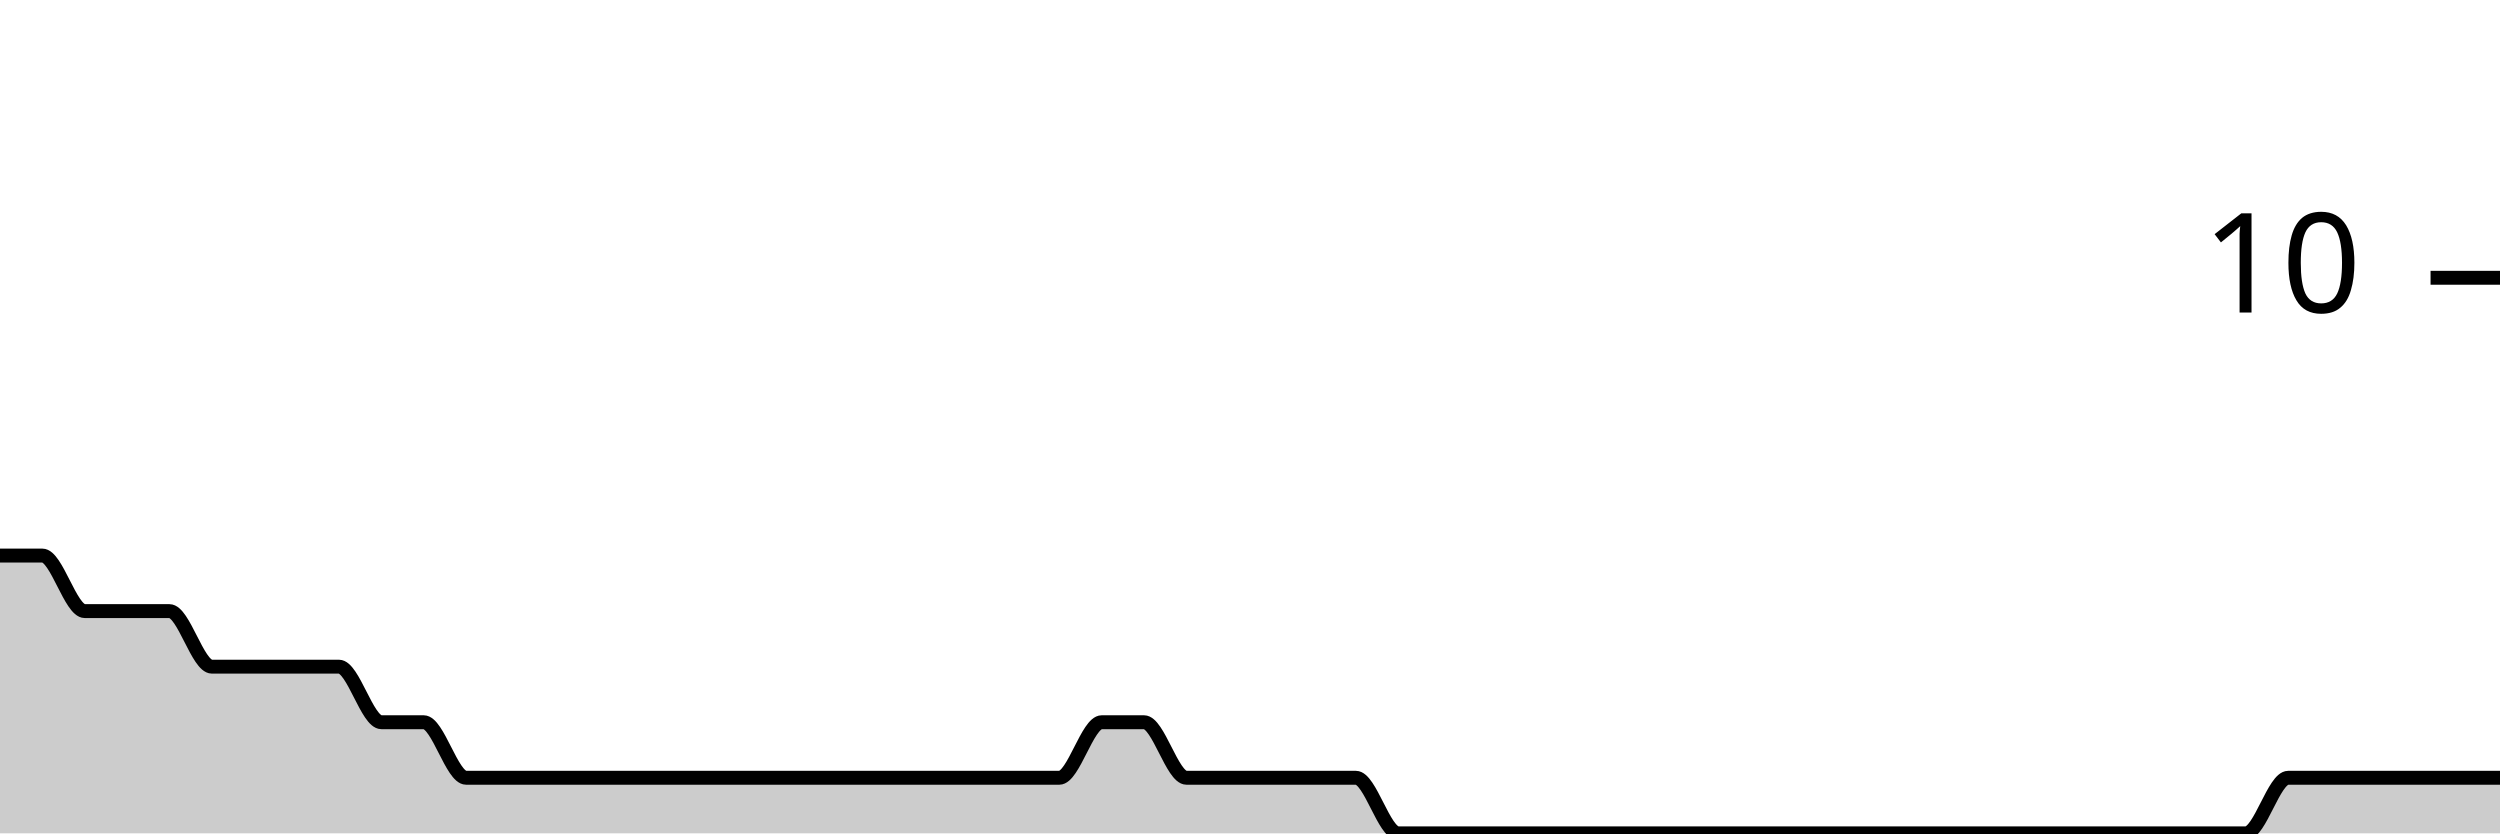
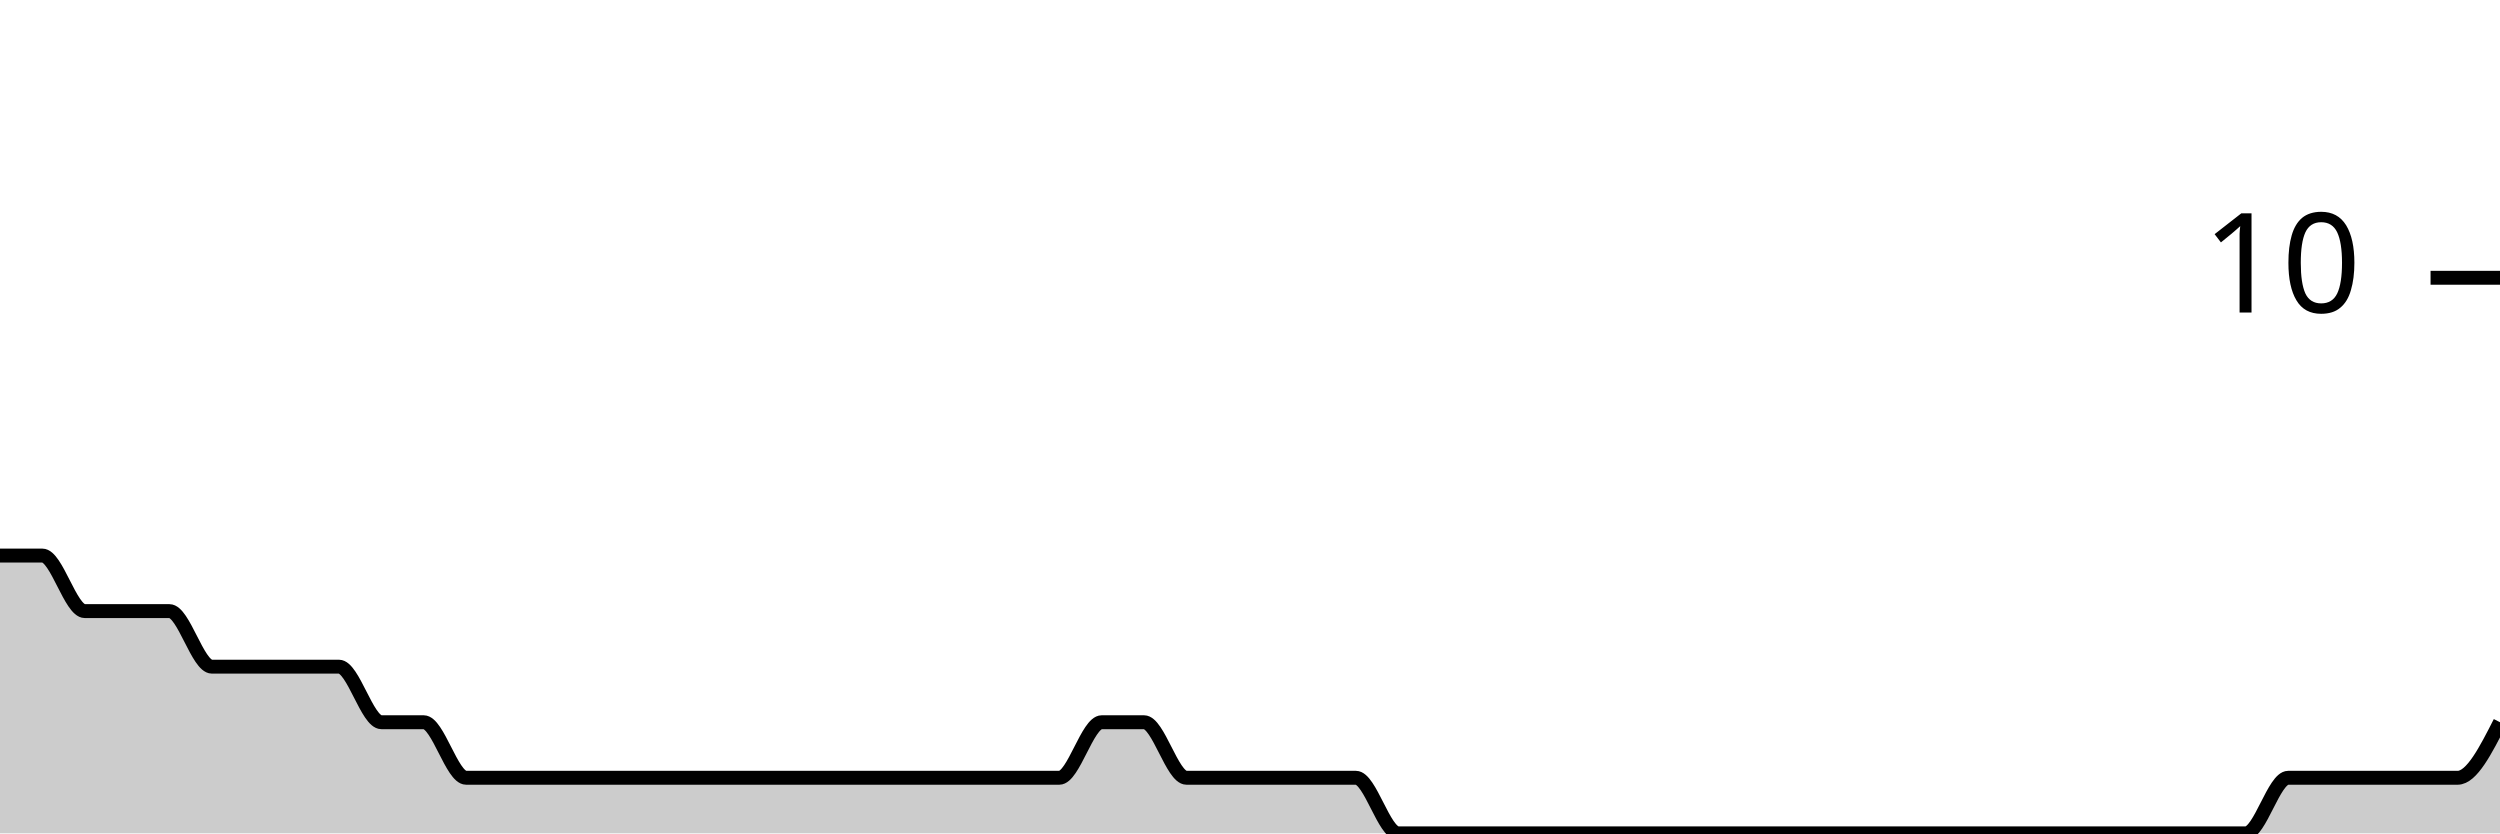
<svg xmlns="http://www.w3.org/2000/svg" viewBox="0 0 180 60">
  <g transform="translate(0,20)">
-     <path class="area" fill="rgba(0, 0, 0, 0.2)" d="M0,20C1.017,20,2.034,20,3.051,20C4.068,20,5.085,24,6.102,24C7.119,24,8.136,24,9.153,24C10.169,24,11.186,24,12.203,24C13.22,24,14.237,28,15.254,28C16.271,28,17.288,28,18.305,28C19.322,28,20.339,28,21.356,28C22.373,28,23.39,28,24.407,28C25.424,28,26.441,32,27.458,32C28.475,32,29.492,32,30.508,32C31.525,32,32.542,36,33.559,36C34.576,36,35.593,36,36.61,36C37.627,36,38.644,36,39.661,36C40.678,36,41.695,36,42.712,36C43.729,36,44.746,36,45.763,36C46.78,36,47.797,36,48.814,36C49.831,36,50.847,36,51.864,36C52.881,36,53.898,36,54.915,36C55.932,36,56.949,36,57.966,36C58.983,36,60,36,61.017,36C62.034,36,63.051,36,64.068,36C65.085,36,66.102,36,67.119,36C68.136,36,69.153,36,70.169,36C71.186,36,72.203,36,73.22,36C74.237,36,75.254,36,76.271,36C77.288,36,78.305,32,79.322,32C80.339,32,81.356,32,82.373,32C83.39,32,84.407,36,85.424,36C86.441,36,87.458,36,88.475,36C89.492,36,90.508,36,91.525,36C92.542,36,93.559,36,94.576,36C95.593,36,96.61,36,97.627,36C98.644,36,99.661,40,100.678,40C101.695,40,102.712,40,103.729,40C104.746,40,105.763,40,106.78,40C107.797,40,108.814,40,109.831,40C110.847,40,111.864,40,112.881,40C113.898,40,114.915,40,115.932,40C116.949,40,117.966,40,118.983,40C120,40,121.017,40,122.034,40C123.051,40,124.068,40,125.085,40C126.102,40,127.119,40,128.136,40C129.153,40,130.169,40,131.186,40C132.203,40,133.22,40,134.237,40C135.254,40,136.271,40,137.288,40C138.305,40,139.322,40,140.339,40C141.356,40,142.373,40,143.39,40C144.407,40,145.424,40,146.441,40C147.458,40,148.475,40,149.492,40C150.508,40,151.525,40,152.542,40C153.559,40,154.576,40,155.593,40C156.61,40,157.627,40,158.644,40C159.661,40,160.678,40,161.695,40C162.712,40,163.729,36,164.746,36C165.763,36,166.78,36,167.797,36C168.814,36,169.831,36,170.847,36C171.864,36,172.881,36,173.898,36C174.915,36,175.932,36,176.949,36C177.966,36,178.983,36,180,36L180,40C178.983,40,177.966,40,176.949,40C175.932,40,174.915,40,173.898,40C172.881,40,171.864,40,170.847,40C169.831,40,168.814,40,167.797,40C166.78,40,165.763,40,164.746,40C163.729,40,162.712,40,161.695,40C160.678,40,159.661,40,158.644,40C157.627,40,156.61,40,155.593,40C154.576,40,153.559,40,152.542,40C151.525,40,150.508,40,149.492,40C148.475,40,147.458,40,146.441,40C145.424,40,144.407,40,143.39,40C142.373,40,141.356,40,140.339,40C139.322,40,138.305,40,137.288,40C136.271,40,135.254,40,134.237,40C133.22,40,132.203,40,131.186,40C130.169,40,129.153,40,128.136,40C127.119,40,126.102,40,125.085,40C124.068,40,123.051,40,122.034,40C121.017,40,120,40,118.983,40C117.966,40,116.949,40,115.932,40C114.915,40,113.898,40,112.881,40C111.864,40,110.847,40,109.831,40C108.814,40,107.797,40,106.78,40C105.763,40,104.746,40,103.729,40C102.712,40,101.695,40,100.678,40C99.661,40,98.644,40,97.627,40C96.61,40,95.593,40,94.576,40C93.559,40,92.542,40,91.525,40C90.508,40,89.492,40,88.475,40C87.458,40,86.441,40,85.424,40C84.407,40,83.39,40,82.373,40C81.356,40,80.339,40,79.322,40C78.305,40,77.288,40,76.271,40C75.254,40,74.237,40,73.22,40C72.203,40,71.186,40,70.169,40C69.153,40,68.136,40,67.119,40C66.102,40,65.085,40,64.068,40C63.051,40,62.034,40,61.017,40C60,40,58.983,40,57.966,40C56.949,40,55.932,40,54.915,40C53.898,40,52.881,40,51.864,40C50.847,40,49.831,40,48.814,40C47.797,40,46.78,40,45.763,40C44.746,40,43.729,40,42.712,40C41.695,40,40.678,40,39.661,40C38.644,40,37.627,40,36.61,40C35.593,40,34.576,40,33.559,40C32.542,40,31.525,40,30.508,40C29.492,40,28.475,40,27.458,40C26.441,40,25.424,40,24.407,40C23.39,40,22.373,40,21.356,40C20.339,40,19.322,40,18.305,40C17.288,40,16.271,40,15.254,40C14.237,40,13.22,40,12.203,40C11.186,40,10.169,40,9.153,40C8.136,40,7.119,40,6.102,40C5.085,40,4.068,40,3.051,40C2.034,40,1.017,40,0,40Z" />
-     <path class="line" stroke="black" fill="none" d="M0,20C1.017,20,2.034,20,3.051,20C4.068,20,5.085,24,6.102,24C7.119,24,8.136,24,9.153,24C10.169,24,11.186,24,12.203,24C13.22,24,14.237,28,15.254,28C16.271,28,17.288,28,18.305,28C19.322,28,20.339,28,21.356,28C22.373,28,23.39,28,24.407,28C25.424,28,26.441,32,27.458,32C28.475,32,29.492,32,30.508,32C31.525,32,32.542,36,33.559,36C34.576,36,35.593,36,36.61,36C37.627,36,38.644,36,39.661,36C40.678,36,41.695,36,42.712,36C43.729,36,44.746,36,45.763,36C46.78,36,47.797,36,48.814,36C49.831,36,50.847,36,51.864,36C52.881,36,53.898,36,54.915,36C55.932,36,56.949,36,57.966,36C58.983,36,60,36,61.017,36C62.034,36,63.051,36,64.068,36C65.085,36,66.102,36,67.119,36C68.136,36,69.153,36,70.169,36C71.186,36,72.203,36,73.22,36C74.237,36,75.254,36,76.271,36C77.288,36,78.305,32,79.322,32C80.339,32,81.356,32,82.373,32C83.39,32,84.407,36,85.424,36C86.441,36,87.458,36,88.475,36C89.492,36,90.508,36,91.525,36C92.542,36,93.559,36,94.576,36C95.593,36,96.61,36,97.627,36C98.644,36,99.661,40,100.678,40C101.695,40,102.712,40,103.729,40C104.746,40,105.763,40,106.78,40C107.797,40,108.814,40,109.831,40C110.847,40,111.864,40,112.881,40C113.898,40,114.915,40,115.932,40C116.949,40,117.966,40,118.983,40C120,40,121.017,40,122.034,40C123.051,40,124.068,40,125.085,40C126.102,40,127.119,40,128.136,40C129.153,40,130.169,40,131.186,40C132.203,40,133.22,40,134.237,40C135.254,40,136.271,40,137.288,40C138.305,40,139.322,40,140.339,40C141.356,40,142.373,40,143.39,40C144.407,40,145.424,40,146.441,40C147.458,40,148.475,40,149.492,40C150.508,40,151.525,40,152.542,40C153.559,40,154.576,40,155.593,40C156.61,40,157.627,40,158.644,40C159.661,40,160.678,40,161.695,40C162.712,40,163.729,36,164.746,36C165.763,36,166.78,36,167.797,36C168.814,36,169.831,36,170.847,36C171.864,36,172.881,36,173.898,36C174.915,36,175.932,36,176.949,36C177.966,36,178.983,36,180,36" />
+     <path class="area" fill="rgba(0, 0, 0, 0.2)" d="M0,20C1.017,20,2.034,20,3.051,20C4.068,20,5.085,24,6.102,24C7.119,24,8.136,24,9.153,24C10.169,24,11.186,24,12.203,24C13.22,24,14.237,28,15.254,28C16.271,28,17.288,28,18.305,28C19.322,28,20.339,28,21.356,28C22.373,28,23.39,28,24.407,28C25.424,28,26.441,32,27.458,32C28.475,32,29.492,32,30.508,32C31.525,32,32.542,36,33.559,36C34.576,36,35.593,36,36.61,36C37.627,36,38.644,36,39.661,36C40.678,36,41.695,36,42.712,36C43.729,36,44.746,36,45.763,36C46.78,36,47.797,36,48.814,36C49.831,36,50.847,36,51.864,36C52.881,36,53.898,36,54.915,36C55.932,36,56.949,36,57.966,36C58.983,36,60,36,61.017,36C62.034,36,63.051,36,64.068,36C65.085,36,66.102,36,67.119,36C68.136,36,69.153,36,70.169,36C71.186,36,72.203,36,73.22,36C74.237,36,75.254,36,76.271,36C77.288,36,78.305,32,79.322,32C80.339,32,81.356,32,82.373,32C83.39,32,84.407,36,85.424,36C86.441,36,87.458,36,88.475,36C89.492,36,90.508,36,91.525,36C92.542,36,93.559,36,94.576,36C95.593,36,96.61,36,97.627,36C98.644,36,99.661,40,100.678,40C101.695,40,102.712,40,103.729,40C104.746,40,105.763,40,106.78,40C107.797,40,108.814,40,109.831,40C110.847,40,111.864,40,112.881,40C113.898,40,114.915,40,115.932,40C116.949,40,117.966,40,118.983,40C120,40,121.017,40,122.034,40C123.051,40,124.068,40,125.085,40C126.102,40,127.119,40,128.136,40C129.153,40,130.169,40,131.186,40C132.203,40,133.22,40,134.237,40C135.254,40,136.271,40,137.288,40C138.305,40,139.322,40,140.339,40C141.356,40,142.373,40,143.39,40C144.407,40,145.424,40,146.441,40C147.458,40,148.475,40,149.492,40C150.508,40,151.525,40,152.542,40C153.559,40,154.576,40,155.593,40C156.61,40,157.627,40,158.644,40C159.661,40,160.678,40,161.695,40C162.712,40,163.729,36,164.746,36C165.763,36,166.78,36,167.797,36C168.814,36,169.831,36,170.847,36C171.864,36,172.881,36,173.898,36C174.915,36,175.932,36,176.949,36C177.966,36,178.983,34,180,32L180,40C178.983,40,177.966,40,176.949,40C175.932,40,174.915,40,173.898,40C172.881,40,171.864,40,170.847,40C169.831,40,168.814,40,167.797,40C166.78,40,165.763,40,164.746,40C163.729,40,162.712,40,161.695,40C160.678,40,159.661,40,158.644,40C157.627,40,156.61,40,155.593,40C154.576,40,153.559,40,152.542,40C151.525,40,150.508,40,149.492,40C148.475,40,147.458,40,146.441,40C145.424,40,144.407,40,143.39,40C142.373,40,141.356,40,140.339,40C139.322,40,138.305,40,137.288,40C136.271,40,135.254,40,134.237,40C133.22,40,132.203,40,131.186,40C130.169,40,129.153,40,128.136,40C127.119,40,126.102,40,125.085,40C124.068,40,123.051,40,122.034,40C121.017,40,120,40,118.983,40C117.966,40,116.949,40,115.932,40C114.915,40,113.898,40,112.881,40C111.864,40,110.847,40,109.831,40C108.814,40,107.797,40,106.78,40C105.763,40,104.746,40,103.729,40C102.712,40,101.695,40,100.678,40C99.661,40,98.644,40,97.627,40C96.61,40,95.593,40,94.576,40C93.559,40,92.542,40,91.525,40C90.508,40,89.492,40,88.475,40C87.458,40,86.441,40,85.424,40C84.407,40,83.39,40,82.373,40C81.356,40,80.339,40,79.322,40C78.305,40,77.288,40,76.271,40C75.254,40,74.237,40,73.22,40C72.203,40,71.186,40,70.169,40C69.153,40,68.136,40,67.119,40C66.102,40,65.085,40,64.068,40C63.051,40,62.034,40,61.017,40C60,40,58.983,40,57.966,40C56.949,40,55.932,40,54.915,40C53.898,40,52.881,40,51.864,40C50.847,40,49.831,40,48.814,40C47.797,40,46.78,40,45.763,40C44.746,40,43.729,40,42.712,40C41.695,40,40.678,40,39.661,40C38.644,40,37.627,40,36.61,40C35.593,40,34.576,40,33.559,40C32.542,40,31.525,40,30.508,40C29.492,40,28.475,40,27.458,40C26.441,40,25.424,40,24.407,40C23.39,40,22.373,40,21.356,40C20.339,40,19.322,40,18.305,40C17.288,40,16.271,40,15.254,40C14.237,40,13.22,40,12.203,40C11.186,40,10.169,40,9.153,40C8.136,40,7.119,40,6.102,40C5.085,40,4.068,40,3.051,40C2.034,40,1.017,40,0,40Z" />
+     <path class="line" stroke="black" fill="none" d="M0,20C1.017,20,2.034,20,3.051,20C4.068,20,5.085,24,6.102,24C7.119,24,8.136,24,9.153,24C10.169,24,11.186,24,12.203,24C13.22,24,14.237,28,15.254,28C16.271,28,17.288,28,18.305,28C19.322,28,20.339,28,21.356,28C22.373,28,23.39,28,24.407,28C25.424,28,26.441,32,27.458,32C28.475,32,29.492,32,30.508,32C31.525,32,32.542,36,33.559,36C34.576,36,35.593,36,36.61,36C37.627,36,38.644,36,39.661,36C40.678,36,41.695,36,42.712,36C43.729,36,44.746,36,45.763,36C46.78,36,47.797,36,48.814,36C49.831,36,50.847,36,51.864,36C52.881,36,53.898,36,54.915,36C55.932,36,56.949,36,57.966,36C58.983,36,60,36,61.017,36C62.034,36,63.051,36,64.068,36C65.085,36,66.102,36,67.119,36C68.136,36,69.153,36,70.169,36C71.186,36,72.203,36,73.22,36C74.237,36,75.254,36,76.271,36C77.288,36,78.305,32,79.322,32C80.339,32,81.356,32,82.373,32C83.39,32,84.407,36,85.424,36C86.441,36,87.458,36,88.475,36C89.492,36,90.508,36,91.525,36C92.542,36,93.559,36,94.576,36C95.593,36,96.61,36,97.627,36C98.644,36,99.661,40,100.678,40C101.695,40,102.712,40,103.729,40C104.746,40,105.763,40,106.78,40C107.797,40,108.814,40,109.831,40C110.847,40,111.864,40,112.881,40C113.898,40,114.915,40,115.932,40C116.949,40,117.966,40,118.983,40C120,40,121.017,40,122.034,40C123.051,40,124.068,40,125.085,40C126.102,40,127.119,40,128.136,40C129.153,40,130.169,40,131.186,40C132.203,40,133.22,40,134.237,40C135.254,40,136.271,40,137.288,40C138.305,40,139.322,40,140.339,40C141.356,40,142.373,40,143.39,40C144.407,40,145.424,40,146.441,40C147.458,40,148.475,40,149.492,40C150.508,40,151.525,40,152.542,40C153.559,40,154.576,40,155.593,40C156.61,40,157.627,40,158.644,40C159.661,40,160.678,40,161.695,40C162.712,40,163.729,36,164.746,36C165.763,36,166.78,36,167.797,36C168.814,36,169.831,36,170.847,36C171.864,36,172.881,36,173.898,36C174.915,36,175.932,36,176.949,36C177.966,36,178.983,34,180,32" />
    <path class="axis-ceiling" stroke-width="1" stroke="black" fill="none" d="M175,0L180,0" />
    <text class="axis-ceiling-label" font-family="sans-serif" text-anchor="end" font-size="10px" x="170" y="2.5">10</text>
  </g>
</svg>
